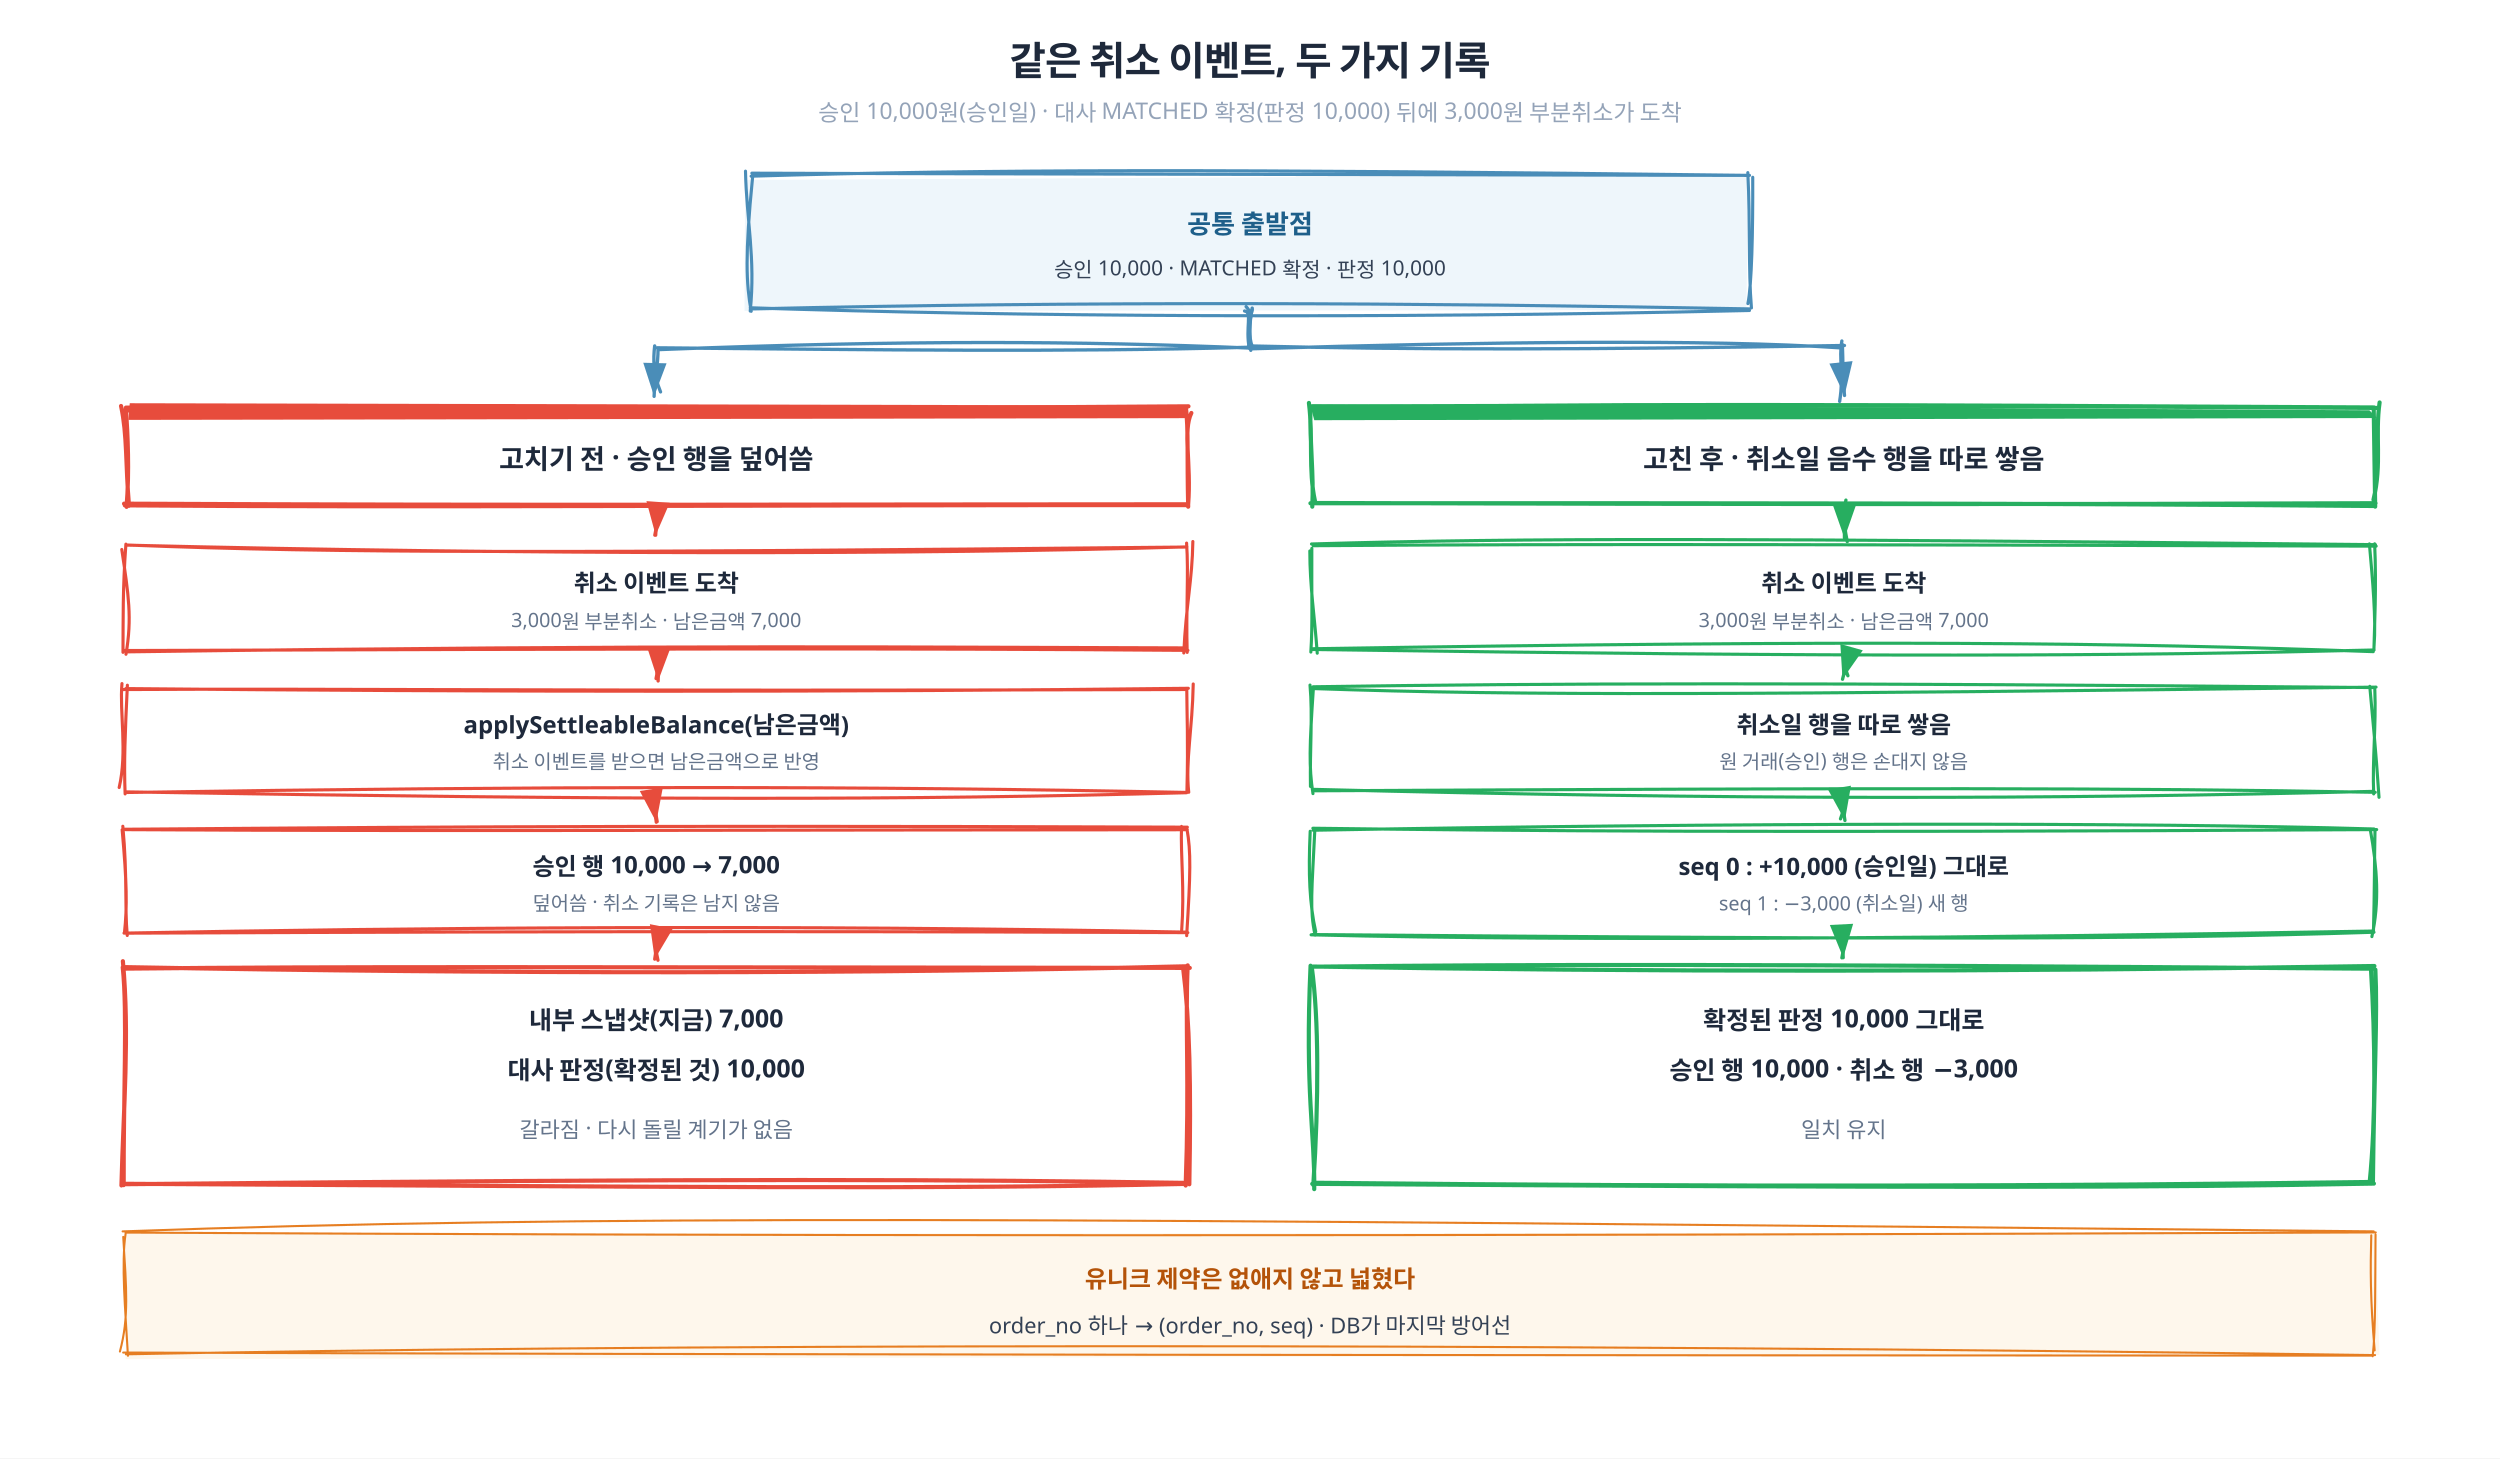
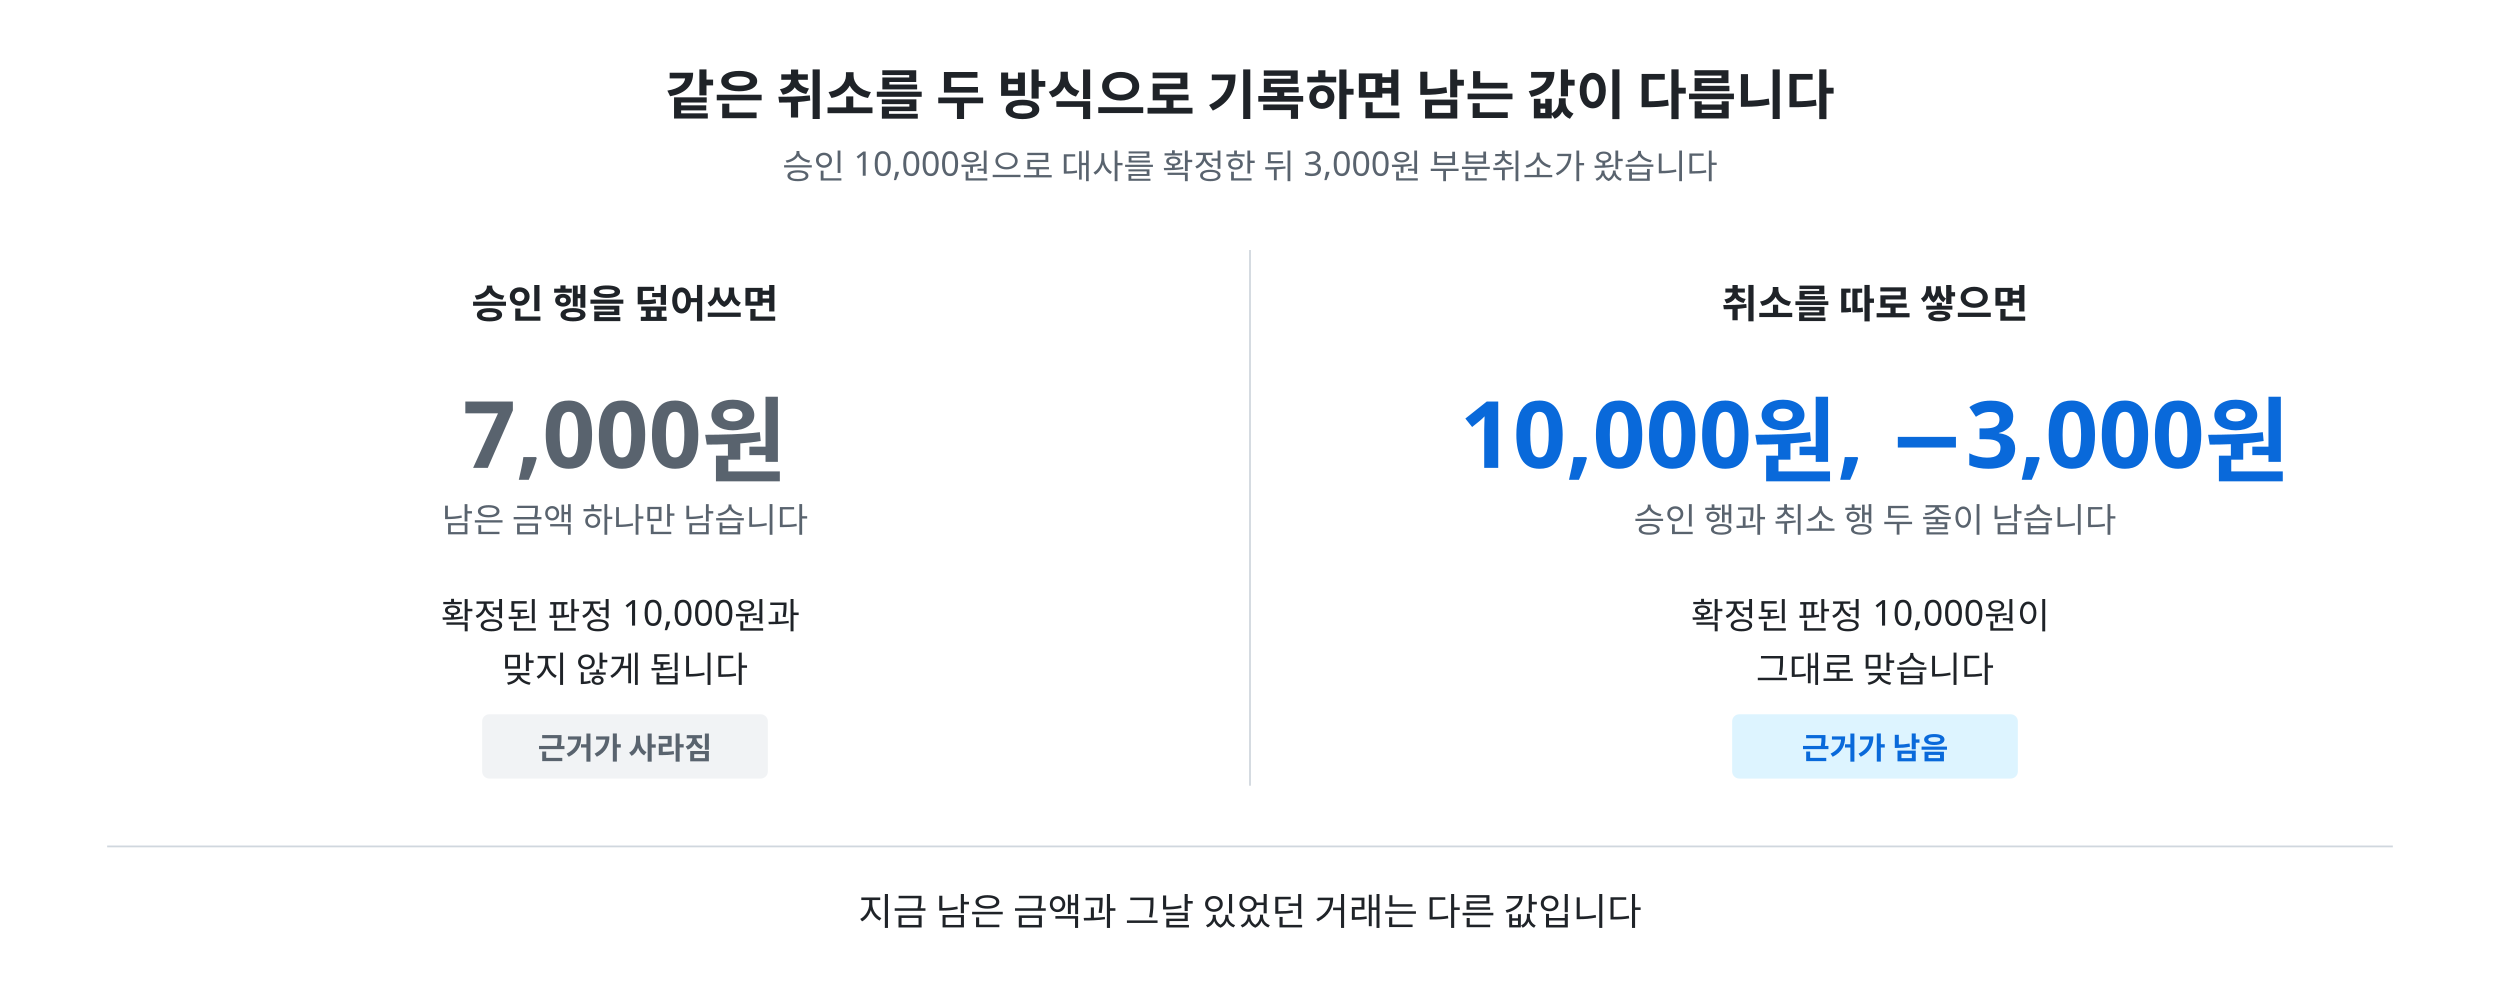
- <svg xmlns="http://www.w3.org/2000/svg" viewBox="0 0 1200 700" font-family="'Pretendard', 'Apple SD Gothic Neo', system-ui, sans-serif">
-   <defs>
-     <marker id="ar" markerWidth="10" markerHeight="7" refX="10" refY="3.5" orient="auto">
-       <polygon points="0 0,10 3.5,0 7" fill="#4a8db8" />
-     </marker>
-     <marker id="arG" markerWidth="10" markerHeight="7" refX="10" refY="3.5" orient="auto">
-       <polygon points="0 0,10 3.5,0 7" fill="#27ae60" />
-     </marker>
-     <marker id="arR" markerWidth="10" markerHeight="7" refX="10" refY="3.5" orient="auto">
-       <polygon points="0 0,10 3.5,0 7" fill="#e74c3c" />
-     </marker>
-   </defs>
-   <rect width="1200" height="700" fill="#ffffff" />
-   <text x="600" y="36" text-anchor="middle" font-size="19" font-weight="700" fill="#1e293b" letter-spacing="-0.02em">같은 취소 이벤트, 두 가지 기록</text>
-   <text x="600" y="58" text-anchor="middle" font-size="11" fill="#94a3b8">승인 10,000원(승인일) · 대사 MATCHED 확정(판정 10,000) 뒤에 3,000원 부분취소가 도착</text>
-   <path d="M357.675 86.375 L839.277 83.886 L838.246 148.833 L357.363 149.243" fill="#eef6fb" stroke="none" stroke-linecap="round" stroke-linejoin="round" />
-   <path d="M360.898 83.122 C456.327 83.463, 553.203 83.571, 839.542 84.198 M360.543 84.572 C473.262 81.21, 586.073 81.042, 839.759 84.177 M841.31 85.097 C841.41 111.344, 840.84 137.073, 838.979 145.734 M838.948 82.852 C840.213 107.332, 839.138 129.537, 840.69 147.818 M839.737 149.038 C660.831 153.168, 483.429 151.925, 360.126 147.724 M839.763 148.263 C678.574 145.215, 518.838 144.596, 360.206 148.289 M360.106 149.311 C362.733 124.109, 358.3 105.443, 357.839 82.163 M360.576 149.422 C358.158 136.278, 357.53 122.354, 361.23 85.259" fill="none" stroke="#4a8db8" stroke-width="1.5" stroke-linecap="round" stroke-linejoin="round" />
-   <text x="600" y="112" text-anchor="middle" font-size="12.5" font-weight="700" fill="#1e5f8a">공통 출발점</text>
-   <text x="600" y="133" text-anchor="middle" font-size="10" fill="#334155">승인 10,000 · MATCHED 확정 · 판정 10,000</text>
-   <path d="M597.394 149.29 C601.273 149.735, 597.71 157.234, 599.712 167.286 M601.093 148.533 C599.331 154.879, 599.48 162.104, 600.978 166.103 M601.13 167.117 C518.177 163.61, 434.809 163.182, 316.028 167.823 M599.269 166.682 C509.957 169.145, 420.883 167.878, 315.432 166.949 M314.244 166.034 C313.498 172.595, 313.509 179.46, 317.06 188.117 M315.847 167.414 C315.971 174.374, 314.153 182.766, 313.971 190.249" fill="none" stroke="#4a8db8" stroke-width="1.6" stroke-linecap="round" stroke-linejoin="round" marker-end="url(#ar)" />
-   <path d="M598.143 147.184 C602.358 152.051, 598.682 152.783, 600.376 168.16 M601.057 147.879 C599.6 155.3, 599.747 162.271, 599.848 165.839 M601.266 167.402 C712.062 164.054, 821.561 162.738, 883.433 166.967 M599.335 166.036 C680.156 168.002, 759.396 167.93, 885.34 165.836 M884.095 163.673 C882.505 172.331, 885.215 178.992, 883.029 192.67 M884.341 165.321 C884.717 173.4, 884.385 180.672, 885.366 189.83" fill="none" stroke="#4a8db8" stroke-width="1.6" stroke-linecap="round" stroke-linejoin="round" marker-end="url(#ar)" />
-   <path d="M58.232 193.304 L568.295 193.512 L572.507 242.743 L59.108 243.47" fill="#fff" stroke="none" stroke-linecap="round" stroke-linejoin="round" />
-   <path d="M59.507 197.021 C161.084 196.839, 263.862 197.195, 570.462 195.028 M60.454 195.655 C225.29 196.717, 390.5 197.112, 569.43 195.811 M571.85 198.226 C567.665 206.617, 571.834 222.626, 570.31 242.145 M569.211 195.195 C570.526 206.59, 569.742 219.135, 570.328 243.217 M569.579 242.445 C381.53 242.341, 191.811 243.676, 59.919 242.569 M570.294 242.051 C413.384 242.055, 257.49 242.733, 59.545 241.765 M61.918 242.796 C60.247 223.318, 61.102 208.521, 58.103 194.873 M60.744 243.29 C62.166 226.4, 61.26 208.273, 60.473 196.374" fill="none" stroke="#e74c3c" stroke-width="2" stroke-linecap="round" stroke-linejoin="round" />
-   <path d="M62.284 193.547 L567.968 194.654 L570.061 200.713 L61.622 201.546" fill="#e74c3c" stroke="none" stroke-linecap="round" stroke-linejoin="round" />
-   <path d="M59.84 196.085 C161.45 195.893, 264.217 195.56, 570.757 195.417 M60.438 196.524 C206.683 195.695, 353.014 195.113, 570.087 195.694 M570.406 196.52 C569.614 197.876, 570.378 198.591, 570.537 199.803 M569.86 196.249 C569.821 196.828, 570.07 197.672, 570.042 199.95 M569.519 199.5 C449.37 201.107, 326.53 201.723, 60.626 200.071 M569.692 200.374 C417.936 196.239, 267.473 195.4, 60.103 199.597 M59.731 200.512 C59.942 198.753, 59.692 197.42, 59.638 196.209 M59.773 200.249 C60.155 198.748, 60.149 197.549, 60.237 196.016" fill="none" stroke="none" stroke-width="1" stroke-linecap="round" stroke-linejoin="round" />
-   <text x="315" y="225" text-anchor="middle" font-size="13" font-weight="700" fill="#1e293b">고치기 전 · 승인 행을 덮어씀</text>
-   <path d="M630.537 193.79 L1137.641 195.795 L1137.615 242.683 L628.337 243.622" fill="#fff" stroke="none" stroke-linecap="round" stroke-linejoin="round" />
-   <path d="M630.172 195.149 C731.816 194.946, 834.573 193.926, 1141.053 195.805 M630.422 196.233 C756.917 193.514, 884.368 194.274, 1139.585 195.577 M1142.209 193.179 C1139.943 209.042, 1143.404 222.482, 1139.264 239.886 M1139.387 196.391 C1139.561 213.457, 1139.936 229.123, 1140.087 243.182 M1139.46 242.876 C985.21 241.554, 829.569 241.451, 629.014 241.572 M1140.25 241.537 C993.647 242.137, 846.297 242.101, 629.501 241.43 M631.192 240.52 C627.928 225.599, 630.373 210.256, 628.279 193.414 M629.89 243.203 C630.703 227.53, 628.646 213.218, 629.001 195.784" fill="none" stroke="#27ae60" stroke-width="2" stroke-linecap="round" stroke-linejoin="round" />
-   <path d="M628.789 194.033 L1137.314 196.937 L1140.968 200.653 L630.852 201.697" fill="#27ae60" stroke="none" stroke-linecap="round" stroke-linejoin="round" />
-   <path d="M630.505 196.533 C732.182 191.68, 834.928 192.291, 1139.028 196.194 M630.406 195.942 C738.311 192.492, 846.881 192.275, 1140.242 195.46 M1140.478 195.511 C1140.036 197.227, 1139.498 198.613, 1140.328 200.511 M1139.895 195.908 C1139.774 197.549, 1139.675 198.365, 1139.993 199.943 M1139.401 199.931 C951.049 198.001, 762.608 199.498, 629.721 199.073 M1139.648 199.86 C998.199 204.034, 856.28 203.643, 630.059 200.422 M629.586 200.056 C629.555 198.957, 629.623 198.423, 629.673 195.917 M630.182 200.232 C630.14 198.808, 629.904 197.626, 629.943 195.898" fill="none" stroke="none" stroke-width="1" stroke-linecap="round" stroke-linejoin="round" />
-   <text x="885" y="225" text-anchor="middle" font-size="13" font-weight="700" fill="#1e293b">고친 후 · 취소일 음수 행을 따로 쌓음</text>
-   <path d="M62.842 260.275 L572.786 264.079 L568.522 312.623 L57.567 313.773" fill="#fff" stroke="none" stroke-linecap="round" stroke-linejoin="round" />
-   <path d="M60.838 261.597 C162.549 265.608, 265.283 265.53, 569.323 262.582 M60.391 261.651 C251.705 266.344, 443.395 266.311, 569.74 262.502 M572.569 259.932 C572.305 278.569, 569.26 290.541, 568.218 313.427 M569.562 260.687 C570.59 275.39, 569.225 291.943, 569.846 313.148 M569.341 310.987 C448.889 310.767, 327.327 309.225, 60.429 312.894 M570.206 312.183 C432.75 311.058, 296.264 311.47, 59.457 312.255 M60.466 314.043 C63.466 296.74, 61.703 285.508, 58.454 263.754 M59.035 313.115 C59.155 297.502, 58.846 282.946, 60.43 261.194" fill="none" stroke="#e74c3c" stroke-width="1.5" stroke-linecap="round" stroke-linejoin="round" />
-   <text x="315" y="284" text-anchor="middle" font-size="11.5" font-weight="700" fill="#1e293b">취소 이벤트 도착</text>
-   <text x="315" y="301" text-anchor="middle" font-size="9.5" fill="#64748b">3,000원 부분취소 · 남은금액 7,000</text>
-   <path d="M61.094 328.518 L572.459 327.421 L571.876 380.593 L60.082 381.849" fill="#fff" stroke="none" stroke-linecap="round" stroke-linejoin="round" />
-   <path d="M58.85 330.981 C162.915 330.342, 265.638 331.896, 569.618 330.971 M60.375 330.52 C233.099 332.162, 405.908 332.312, 570.397 330.385 M572.749 328.308 C572.37 349.871, 568.97 365.549, 570.595 380.297 M569.65 330.735 C569.688 342.075, 570.354 355.439, 569.726 379.681 M569.282 380.362 C414.729 377.214, 260.366 377.273, 61.136 380.396 M569.603 380.505 C437.302 384.116, 305.088 384.171, 60.015 380.088 M57.203 378.005 C61.19 360.977, 57.322 341.669, 58.542 328.124 M60.058 381.071 C59.471 366.131, 60.037 352.096, 61.144 328.899" fill="none" stroke="#e74c3c" stroke-width="1.5" stroke-linecap="round" stroke-linejoin="round" />
-   <text x="315" y="352" text-anchor="middle" font-size="11.5" font-weight="700" fill="#1e293b">applySettleableBalance(남은금액)</text>
-   <text x="315" y="369" text-anchor="middle" font-size="9.5" fill="#64748b">취소 이벤트를 받으면 남은금액으로 반영</text>
-   <path d="M59.346 396.761 L572.132 396.563 L569.429 448.562 L62.597 449.924" fill="#fff" stroke="none" stroke-linecap="round" stroke-linejoin="round" />
-   <path d="M59.183 398.045 C163.281 397.395, 263.673 395.941, 569.913 397.039 M60.359 398.229 C213.333 399.14, 367.262 398.313, 569.895 398.268 M567.128 396.685 C566.634 411.174, 568.681 426.358, 567.172 447.167 M569.738 397.883 C571.686 408.759, 571.482 418.935, 569.605 449.114 M569.222 447.418 C380.568 443.66, 193.405 445.32, 59.524 447.897 M570.161 447.668 C443.013 447.14, 315.071 446.838, 60.573 447.92 M59.74 447.767 C61.088 435.215, 60.915 423.63, 58.63 398.294 M61.08 449.027 C59.787 434.76, 61.227 421.247, 58.958 396.604" fill="none" stroke="#e74c3c" stroke-width="1.5" stroke-linecap="round" stroke-linejoin="round" />
-   <text x="315" y="420" text-anchor="middle" font-size="11.5" font-weight="700" fill="#1e293b">승인 행 10,000 → 7,000</text>
-   <text x="315" y="437" text-anchor="middle" font-size="9.5" fill="#64748b">덮어씀 · 취소 기록은 남지 않음</text>
-   <path d="M627.599 261.004 L1141.805 261.705 L1142.783 312.532 L629.312 314" fill="#fff" stroke="none" stroke-linecap="round" stroke-linejoin="round" />
-   <path d="M629.516 261.109 C731.327 258.129, 834.028 258.307, 1140.208 261.427 M630.343 261.938 C764.727 260.959, 899.776 261.474, 1140.552 262.151 M1137.308 261.061 C1138.873 278.477, 1140.567 297.366, 1139.549 310.038 M1139.826 261.031 C1140.785 281.444, 1139.71 301.331, 1139.485 311.646 M1139.163 312.793 C1018.408 308.427, 898.124 307.048, 630.231 311.398 M1139.559 311.991 C1017.565 315.037, 895.055 315.539, 629.971 311.753 M632.277 313.529 C630.986 295.452, 628.709 281.591, 628.718 264.464 M629.203 312.984 C630.104 299.389, 629.518 286.397, 629.672 263.208" fill="none" stroke="#27ae60" stroke-width="1.5" stroke-linecap="round" stroke-linejoin="round" />
-   <text x="885" y="284" text-anchor="middle" font-size="11.5" font-weight="700" fill="#1e293b">취소 이벤트 도착</text>
-   <text x="885" y="301" text-anchor="middle" font-size="9.5" fill="#64748b">3,000원 부분취소 · 남은금액 7,000</text>
-   <path d="M631.651 329.247 L1141.478 330.847 L1140.337 380.502 L631.827 382.076" fill="#fff" stroke="none" stroke-linecap="round" stroke-linejoin="round" />
-   <path d="M629.848 330.493 C731.693 334.057, 834.383 333.546, 1140.504 329.816 M630.327 329.647 C746.121 327.937, 862.289 327.476, 1140.05 330.033 M1137.488 329.438 C1138.938 345.58, 1140.278 358.175, 1141.926 382.708 M1139.913 331.078 C1140.608 348.128, 1138.664 364.827, 1139.364 381.079 M1139.104 379.849 C984.248 383.747, 831.163 383.969, 630.939 378.899 M1140.117 380.314 C1022.116 378.061, 905.039 378.206, 630.529 379.585 M629.015 377.491 C628.71 359.69, 630.128 343.552, 628.806 328.834 M630.225 380.94 C628.245 368.018, 628.533 358.447, 630.387 330.913" fill="none" stroke="#27ae60" stroke-width="1.5" stroke-linecap="round" stroke-linejoin="round" />
-   <text x="885" y="352" text-anchor="middle" font-size="11.5" font-weight="700" fill="#1e293b">취소일 행을 따로 쌓음</text>
-   <text x="885" y="369" text-anchor="middle" font-size="9.5" fill="#64748b">원 거래(승인) 행은 손대지 않음</text>
-   <path d="M629.903 397.49 L1141.151 399.989 L1137.89 448.472 L628.542 450.152" fill="#fff" stroke="none" stroke-linecap="round" stroke-linejoin="round" />
-   <path d="M630.181 397.556 C732.06 398.79, 834.738 399.911, 1140.799 398.204 M630.311 398.515 C829.515 394.915, 1028.803 394.637, 1139.547 397.916 M1137.668 397.814 C1141.177 416.883, 1142.164 433.183, 1138.503 449.579 M1140.001 398.226 C1139.706 411.913, 1139.792 428.323, 1139.244 447.612 M1139.044 446.904 C952.407 450.194, 761.882 452.016, 629.326 448.721 M1139.515 447.477 C1026.667 451.119, 913.862 450.907, 629.927 448.578 M631.552 447.252 C628.608 433.927, 627.922 419.713, 628.894 399.004 M631.248 448.896 C628.561 436.647, 629.723 427.597, 631.101 398.618" fill="none" stroke="#27ae60" stroke-width="1.5" stroke-linecap="round" stroke-linejoin="round" />
-   <text x="885" y="420" text-anchor="middle" font-size="11.5" font-weight="700" fill="#1e293b">seq 0 : +10,000 (승인일) 그대로</text>
-   <text x="885" y="437" text-anchor="middle" font-size="9.5" fill="#64748b">seq 1 : −3,000 (취소일) 새 행</text>
-   <path d="M58.156 463.733 L570.823 461.331 L571.244 568.442 L61.057 570.227" fill="#fff" stroke="none" stroke-linecap="round" stroke-linejoin="round" />
-   <path d="M60.513 464.94 C162.426 463.844, 265.094 464.277, 571.094 464.593 M60.296 464.224 C240.909 467.607, 420.157 467.512, 570.205 463.799 M567.847 464.191 C571.101 490.254, 571.734 520.129, 570.88 568.449 M570.089 463.374 C568.842 491.059, 570.958 518.744, 569.123 569.045 M568.985 568.279 C450.247 570.961, 328.921 569.744, 60.034 568.222 M570.073 567.799 C462.379 566.143, 353.846 565.575, 60.485 568.411 M58.289 569.014 C59.246 531.817, 62.255 496.98, 58.982 461.374 M59.371 568.852 C59.193 526.013, 61.229 486.22, 58.915 464.323" fill="none" stroke="#e74c3c" stroke-width="2" stroke-linecap="round" stroke-linejoin="round" />
-   <text x="315" y="494" text-anchor="middle" font-size="12" font-weight="700" fill="#1e293b">내부 스냅샷(지금) 7,000</text>
-   <text x="315" y="518" text-anchor="middle" font-size="12" font-weight="700" fill="#1e293b">대사 판정(확정된 것) 10,000</text>
-   <text x="315" y="546" text-anchor="middle" font-size="10.5" fill="#64748b">갈라짐 · 다시 돌릴 계기가 없음</text>
-   <path d="M632.208 463.976 L1140.496 462.473 L1138.797 568.412 L627.772 570.303" fill="#fff" stroke="none" stroke-linecap="round" stroke-linejoin="round" />
-   <path d="M630.846 464.004 C732.792 462.898, 835.449 462.642, 1139.069 464.981 M630.28 463.933 C791.142 466.585, 952.67 466.673, 1139.702 463.682 M1138.027 464.567 C1140.168 498.824, 1140.447 537.672, 1137.457 567.319 M1140.177 465.422 C1141.254 487.731, 1139.6 513.114, 1139.003 567.578 M1138.926 567.335 C986.087 569.407, 831.96 569.791, 630.741 567.723 M1139.47 568.122 C1036.93 570.041, 933.829 570.276, 629.883 568.243 M630.826 570.776 C631.198 544.764, 626.303 524.359, 629.07 463.545 M630.393 568.808 C633.044 527.504, 633.055 489.095, 629.629 464.028" fill="none" stroke="#27ae60" stroke-width="2" stroke-linecap="round" stroke-linejoin="round" />
-   <text x="885" y="494" text-anchor="middle" font-size="12" font-weight="700" fill="#1e293b">확정된 판정 10,000 그대로</text>
-   <text x="885" y="518" text-anchor="middle" font-size="12" font-weight="700" fill="#1e293b">승인 행 10,000 · 취소 행 −3,000</text>
-   <text x="885" y="546" text-anchor="middle" font-size="10.5" fill="#64748b">일치 유지</text>
-   <path d="M60.46 592.219 L1140.169 591.614 L1142.151 650.382 L60.287 652.379" fill="#fef7ec" stroke="none" stroke-linecap="round" stroke-linejoin="round" />
-   <path d="M58.859 591.068 C277.84 583.136, 495.167 584.512, 1139.364 591.05 M60.264 591.642 C361.91 593.215, 663.932 593.486, 1140.36 591.564 M1138.207 592.944 C1137.777 608.636, 1137.703 623.898, 1139.834 648.19 M1140.264 592.57 C1140.029 615.112, 1140.405 638.004, 1138.882 651.01 M1138.866 650.71 C741.665 650.562, 342.157 650.227, 59.129 649.224 M1140.028 650.445 C715.616 644.318, 292.081 645.356, 60.441 650.076 M57.563 648.738 C61.92 632.309, 60.721 618.936, 59.157 593.715 M61.416 650.765 C60.121 627.64, 58.107 607.259, 60.344 591.733" fill="none" stroke="#e67e22" stroke-width="1" stroke-linecap="round" stroke-linejoin="round" />
-   <text x="600" y="618" text-anchor="middle" font-size="11.5" font-weight="700" fill="#b45309">유니크 제약은 없애지 않고 넓혔다</text>
-   <text x="600" y="640" text-anchor="middle" font-size="10.5" fill="#334155">order_no 하나 → (order_no, seq) · DB가 마지막 방어선</text>
-   <path d="M313.382 242.904 C316.448 246.586, 316.419 246.542, 314.319 256.876 M315.496 243.022 C315.213 246.203, 315.31 248.672, 314.715 256.894" fill="none" stroke="#e74c3c" stroke-width="1.6" stroke-linecap="round" stroke-linejoin="round" marker-end="url(#arR)" />
-   <path d="M314.167 311.153 C313.051 313.755, 316.998 316.573, 314.92 325.696 M315.406 312.385 C316.005 313.974, 316.088 317.967, 315.901 326.857" fill="none" stroke="#e74c3c" stroke-width="1.6" stroke-linecap="round" stroke-linejoin="round" marker-end="url(#arR)" />
-   <path d="M314.749 381.575 C313.895 383.556, 313.695 385.171, 315.437 394.376 M315.379 379.876 C314.184 385.102, 314.266 389.666, 315.022 394.652" fill="none" stroke="#e74c3c" stroke-width="1.6" stroke-linecap="round" stroke-linejoin="round" marker-end="url(#arR)" />
-   <path d="M315.284 447.946 C314.254 449.112, 314.007 452.945, 315.817 460.905 M315.301 447.457 C315.003 452.653, 315.07 456.396, 314.265 460.383" fill="none" stroke="#e74c3c" stroke-width="1.6" stroke-linecap="round" stroke-linejoin="round" marker-end="url(#arR)" />
-   <path d="M886.043 240.055 C884.97 245.542, 884.541 249.277, 886.68 259.983 M885.369 243.014 C885.243 246.258, 885.331 251.022, 885.335 258.277" fill="none" stroke="#27ae60" stroke-width="1.6" stroke-linecap="round" stroke-linejoin="round" marker-end="url(#arG)" />
-   <path d="M886.495 312.72 C885.209 312.841, 884.746 318.965, 886.987 324.355 M885.295 312.378 C886.031 316.053, 886.106 320.024, 884.414 326.037" fill="none" stroke="#27ae60" stroke-width="1.6" stroke-linecap="round" stroke-linejoin="round" marker-end="url(#arG)" />
-   <path d="M883.017 379.082 C886.053 382.642, 885.502 387.563, 883.443 393.035 M885.268 379.869 C884.211 382.35, 884.283 386.123, 885.564 393.832" fill="none" stroke="#27ae60" stroke-width="1.6" stroke-linecap="round" stroke-linejoin="round" marker-end="url(#arG)" />
-   <path d="M883.799 449.289 C886.104 451.809, 885.557 451.515, 884.108 459.755 M885.206 447.451 C884.503 452.695, 884.564 456.419, 884.73 459.68" fill="none" stroke="#27ae60" stroke-width="1.6" stroke-linecap="round" stroke-linejoin="round" marker-end="url(#arG)" />
+ <svg xmlns="http://www.w3.org/2000/svg" width="1400" height="560" viewBox="0 0 1400 560" font-family="'Pretendard', 'Apple SD Gothic Neo', system-ui, sans-serif">
+   <rect width="1400" height="560" fill="#ffffff" />
+   <text x="700" y="64" font-size="30" font-weight="700" fill="#1f2328" text-anchor="middle">같은 취소를 두 방식으로 기록하면 남는 값이 다릅니다</text>
+   <text x="700" y="100" font-size="19" fill="#59636e" text-anchor="middle">승인 10,000원으로 대사를 확정한 뒤 3,000원 부분취소가 왔습니다</text>
+   <line x1="700" y1="140" x2="700" y2="440" stroke="#d0d7de" stroke-width="1" />
+   <text x="350" y="178" font-size="22" font-weight="700" fill="#1f2328" text-anchor="middle">승인 행을 덮어쓰면</text>
+   <text x="350" y="262" font-size="52" font-weight="700" fill="#59636e" text-anchor="middle">7,000원</text>
+   <text x="350" y="298" font-size="19" fill="#59636e" text-anchor="middle">남은 금액 하나만 남습니다</text>
+   <text x="350" y="352" font-size="20" fill="#1f2328" text-anchor="middle">
+     <tspan x="350" dy="0">확정된 판정 10,000원과</tspan>
+     <tspan x="350" dy="30">맞지 않게 됩니다</tspan>
+   </text>
+   <rect x="270" y="400" width="160" height="36" rx="4" fill="#f1f3f5" />
+   <text x="350" y="425" font-size="17" font-weight="700" fill="#59636e" text-anchor="middle">근거가 사라짐</text>
+   <text x="1050" y="178" font-size="22" font-weight="700" fill="#1f2328" text-anchor="middle">취소를 따로 쌓으면</text>
+   <text x="1050" y="262" font-size="52" font-weight="700" fill="#0969da" text-anchor="middle">10,000원, −3,000원</text>
+   <text x="1050" y="298" font-size="19" fill="#59636e" text-anchor="middle">승인 행과 취소 행 두 줄이 남습니다</text>
+   <text x="1050" y="352" font-size="20" fill="#1f2328" text-anchor="middle">
+     <tspan x="1050" dy="0">확정된 판정 10,000원이</tspan>
+     <tspan x="1050" dy="30">그대로 맞습니다</tspan>
+   </text>
+   <rect x="970" y="400" width="160" height="36" rx="4" fill="#ddf4ff" />
+   <text x="1050" y="425" font-size="17" font-weight="700" fill="#0969da" text-anchor="middle">근거가 남음</text>
+   <line x1="60" y1="474" x2="1340" y2="474" stroke="#d0d7de" stroke-width="1" />
+   <text x="700" y="518" font-size="21" fill="#1f2328" text-anchor="middle">지금 남은 금액과 그날 있었던 거래는 다른 값입니다</text>
</svg>
